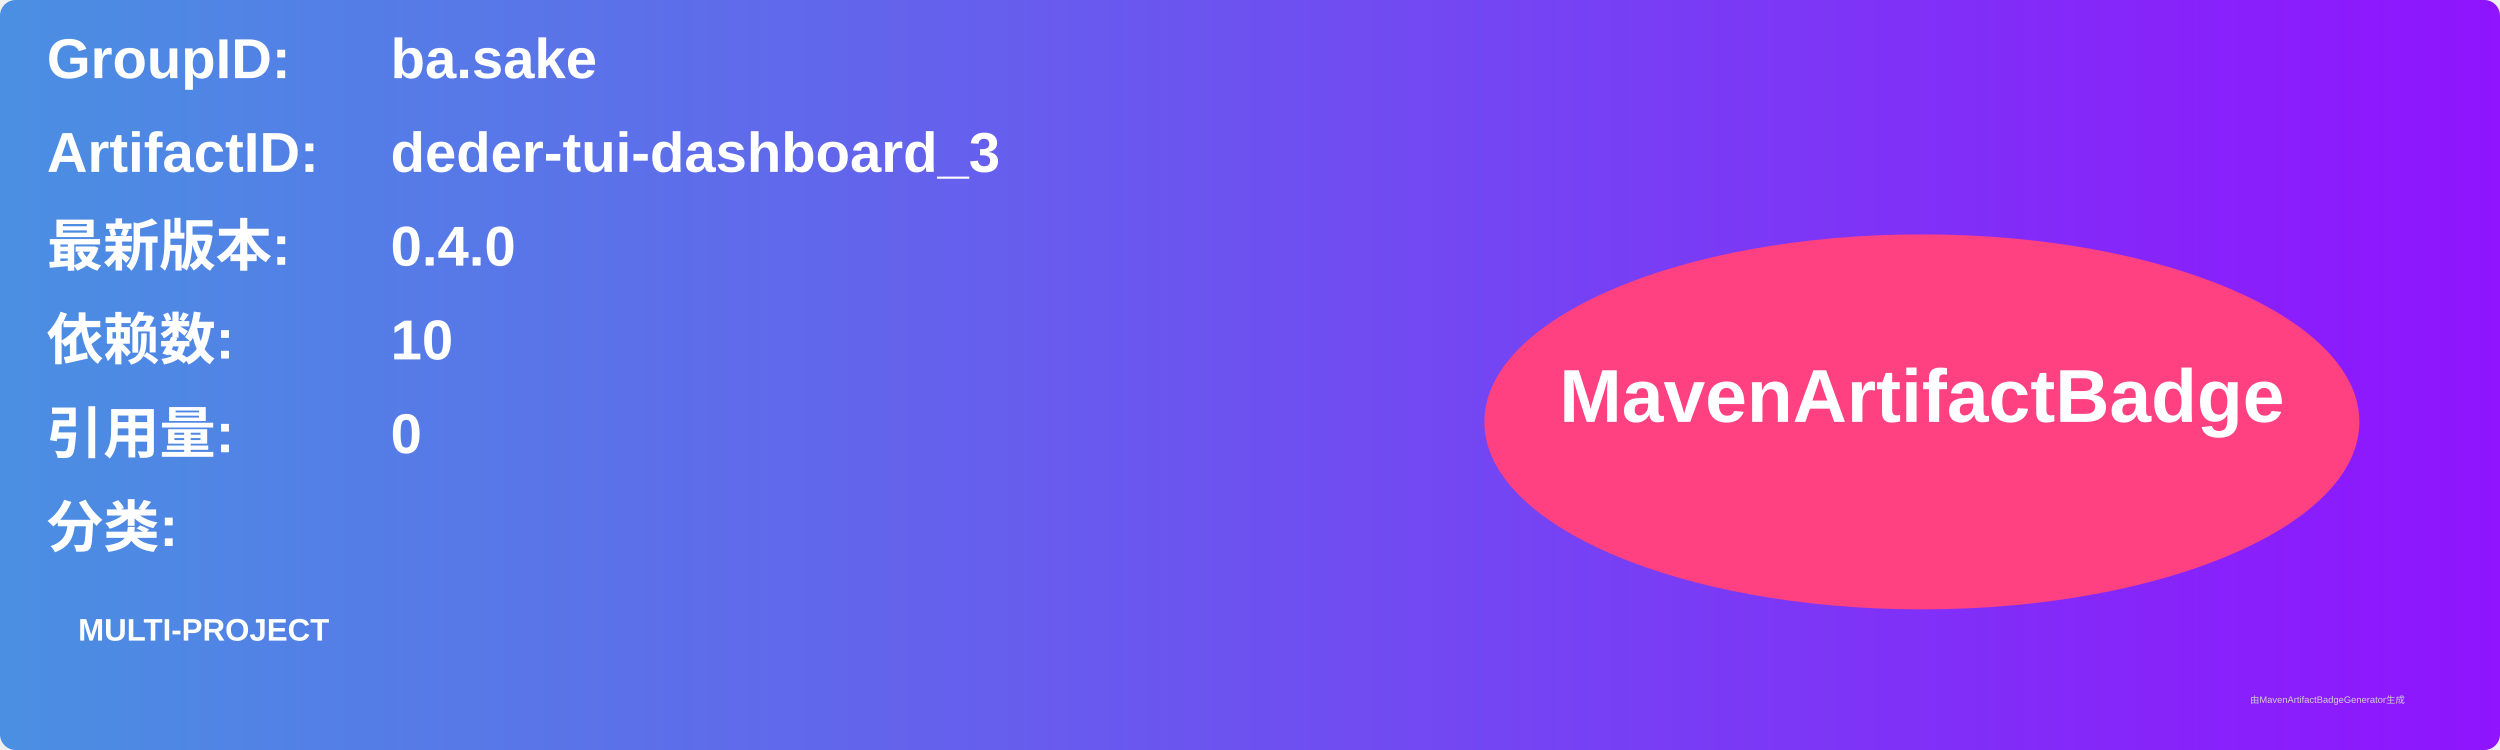
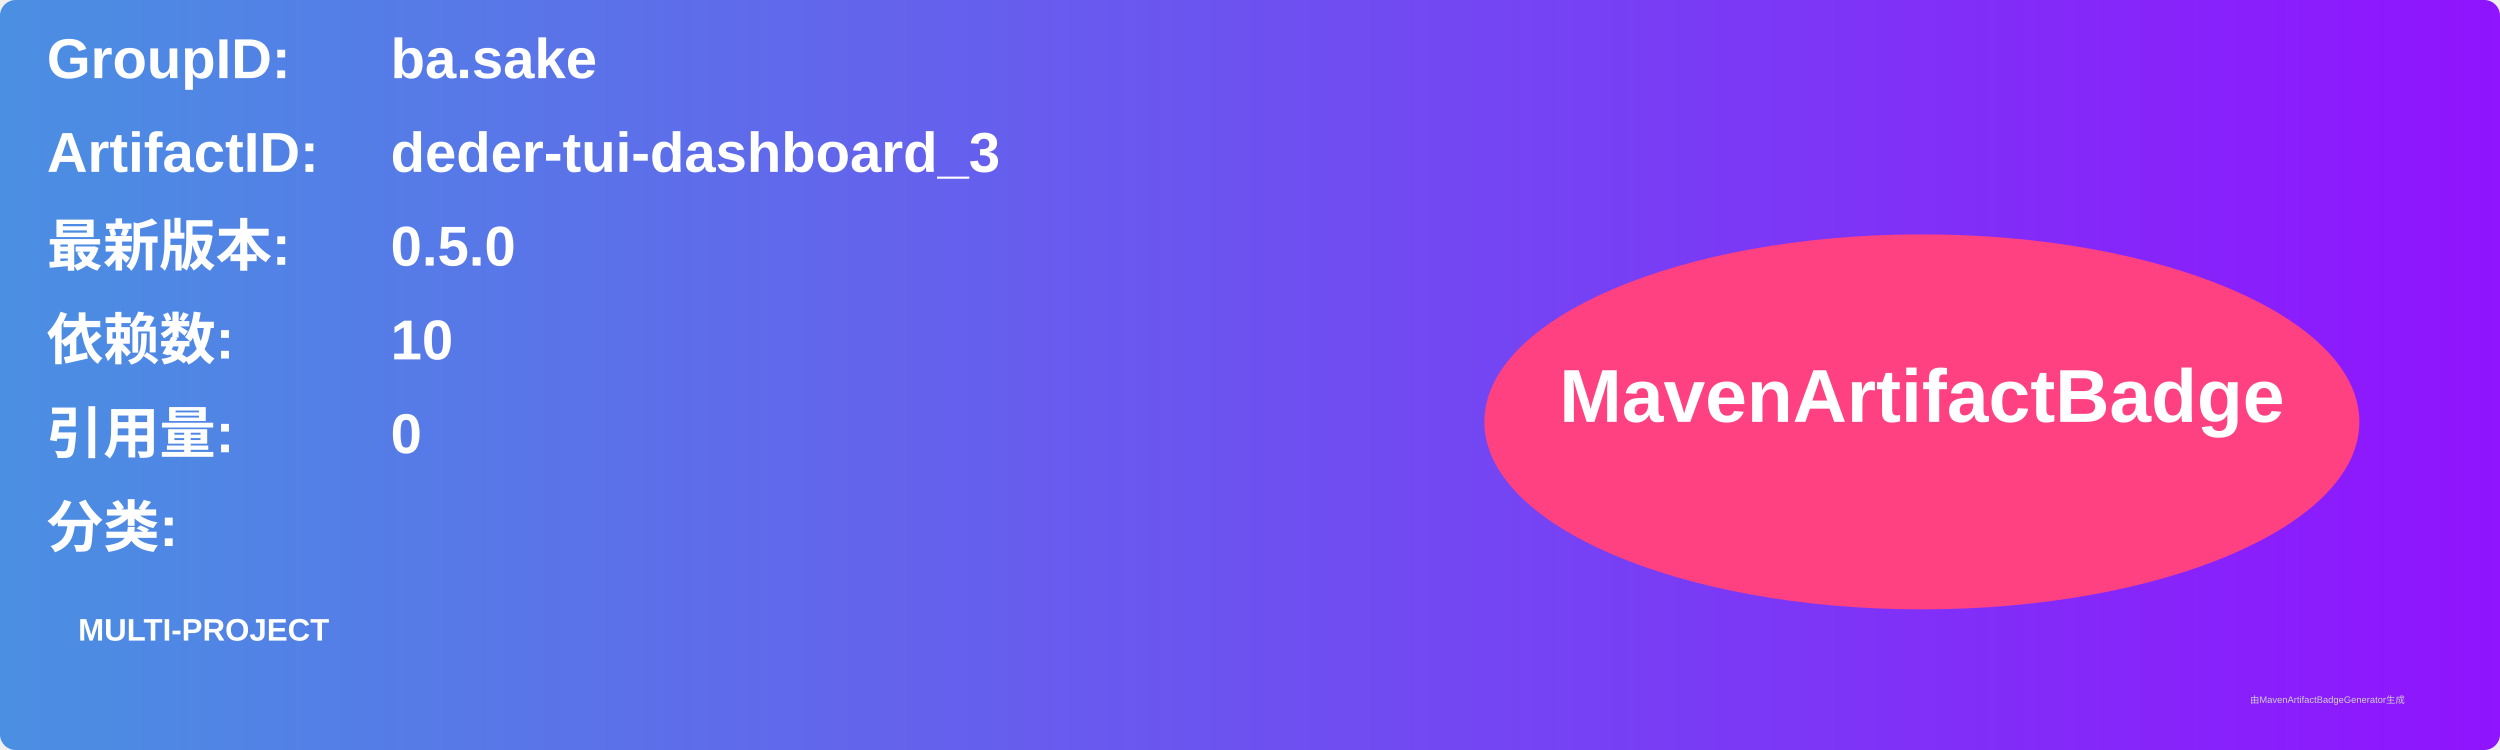
<svg xmlns="http://www.w3.org/2000/svg" width="800" height="240" viewBox="0 0 800 240">
  <linearGradient id="grad" x1="0%" y1="0%" x2="100%" y2="0%">
    <stop offset="0%" stop-color="#4a90e2" />
    <stop offset="100%" stop-color="#9013fe" />
  </linearGradient>
  <rect width="100%" height="100%" rx="5" ry="5" fill="url(#grad)" />
  <g transform="translate(15, 15)">
    <text x="0" y="10" font-family="Arial" font-size="18" fill="white" font-weight="bold" width="260">GroupID:</text>
    <text x="110" y="10" font-family="Arial" font-size="18" fill="white" font-weight="bold" width="460">ba.sake</text>
    <text x="0" y="40" font-family="Arial" font-size="18" fill="white" font-weight="bold" width="260">ArtifactID:</text>
    <text x="110" y="40" font-family="Arial" font-size="18" fill="white" font-weight="bold" width="460">deder-tui-dashboard_3</text>
    <text x="0" y="70" font-family="Arial" font-size="18" fill="white" font-weight="bold">最新版本:</text>
    <text x="110" y="70" font-family="Arial" font-size="18" fill="white" font-weight="bold">
-       <tspan font-weight="bold">0.4.0</tspan>
+       <tspan font-weight="bold">0.5.0</tspan>
    </text>
    <text x="0" y="100" font-family="Arial" font-size="18" fill="white" font-weight="bold">依赖数: </text>
    <text x="110" y="100" font-family="Arial" font-size="18" fill="white">
      <tspan font-weight="bold">10</tspan>
    </text>
    <text x="0" y="130" font-family="Arial" font-size="18" fill="white" font-weight="bold">引用量: </text>
    <text x="110" y="130" font-family="Arial" font-size="18" fill="white">
      <tspan font-weight="bold">0</tspan>
    </text>
    <text x="0" y="160" font-family="Arial" font-size="18" fill="white" font-weight="bold">分类:</text>
    <text x="10" y="190" font-family="Arial" font-size="10" fill="white">
      <tspan font-weight="bold">MULTI-PROJECT</tspan>
    </text>
    <ellipse cx="600" cy="120" rx="140" ry="60" fill="#ff4081" />
    <text x="600" y="120" text-anchor="middle" font-family="Arial" font-size="24" fill="white" font-weight="bold">MavenArtifactBadge</text>
  </g>
  <text x="720" y="225" font-family="Arial" font-size="3" fill="#d0d0d0">由MavenArtifactBadgeGenerator生成</text>
</svg>
